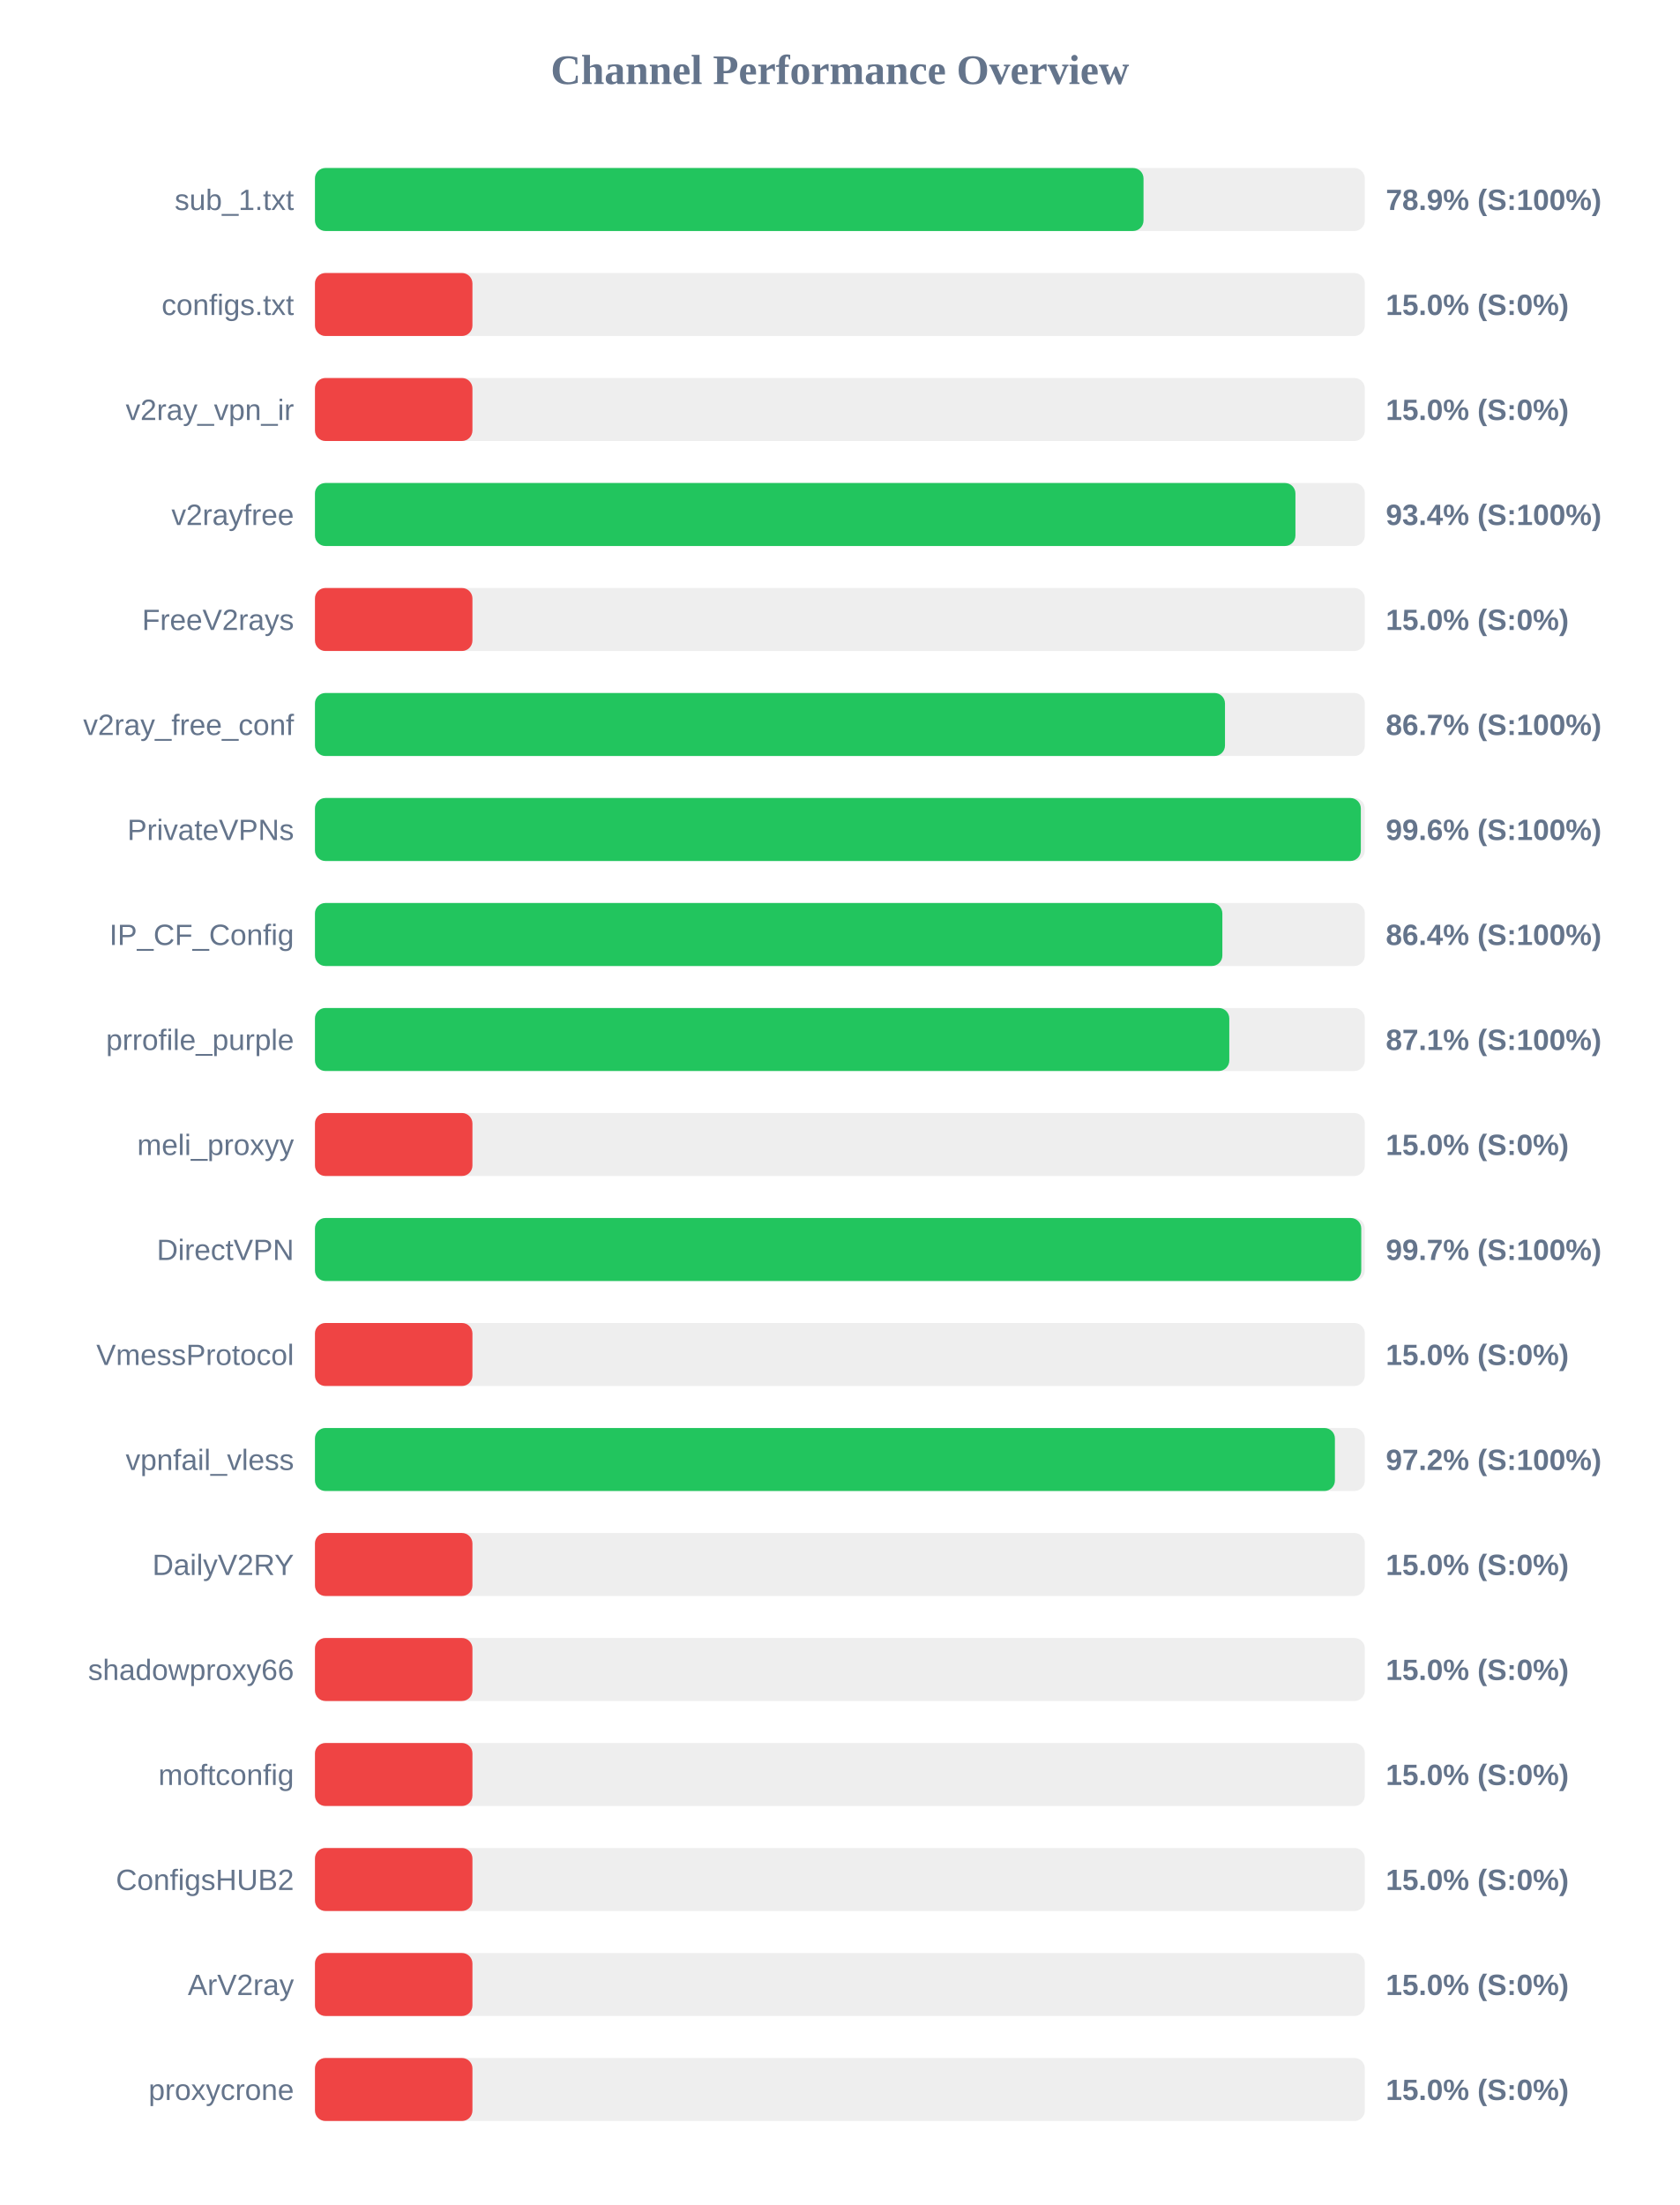
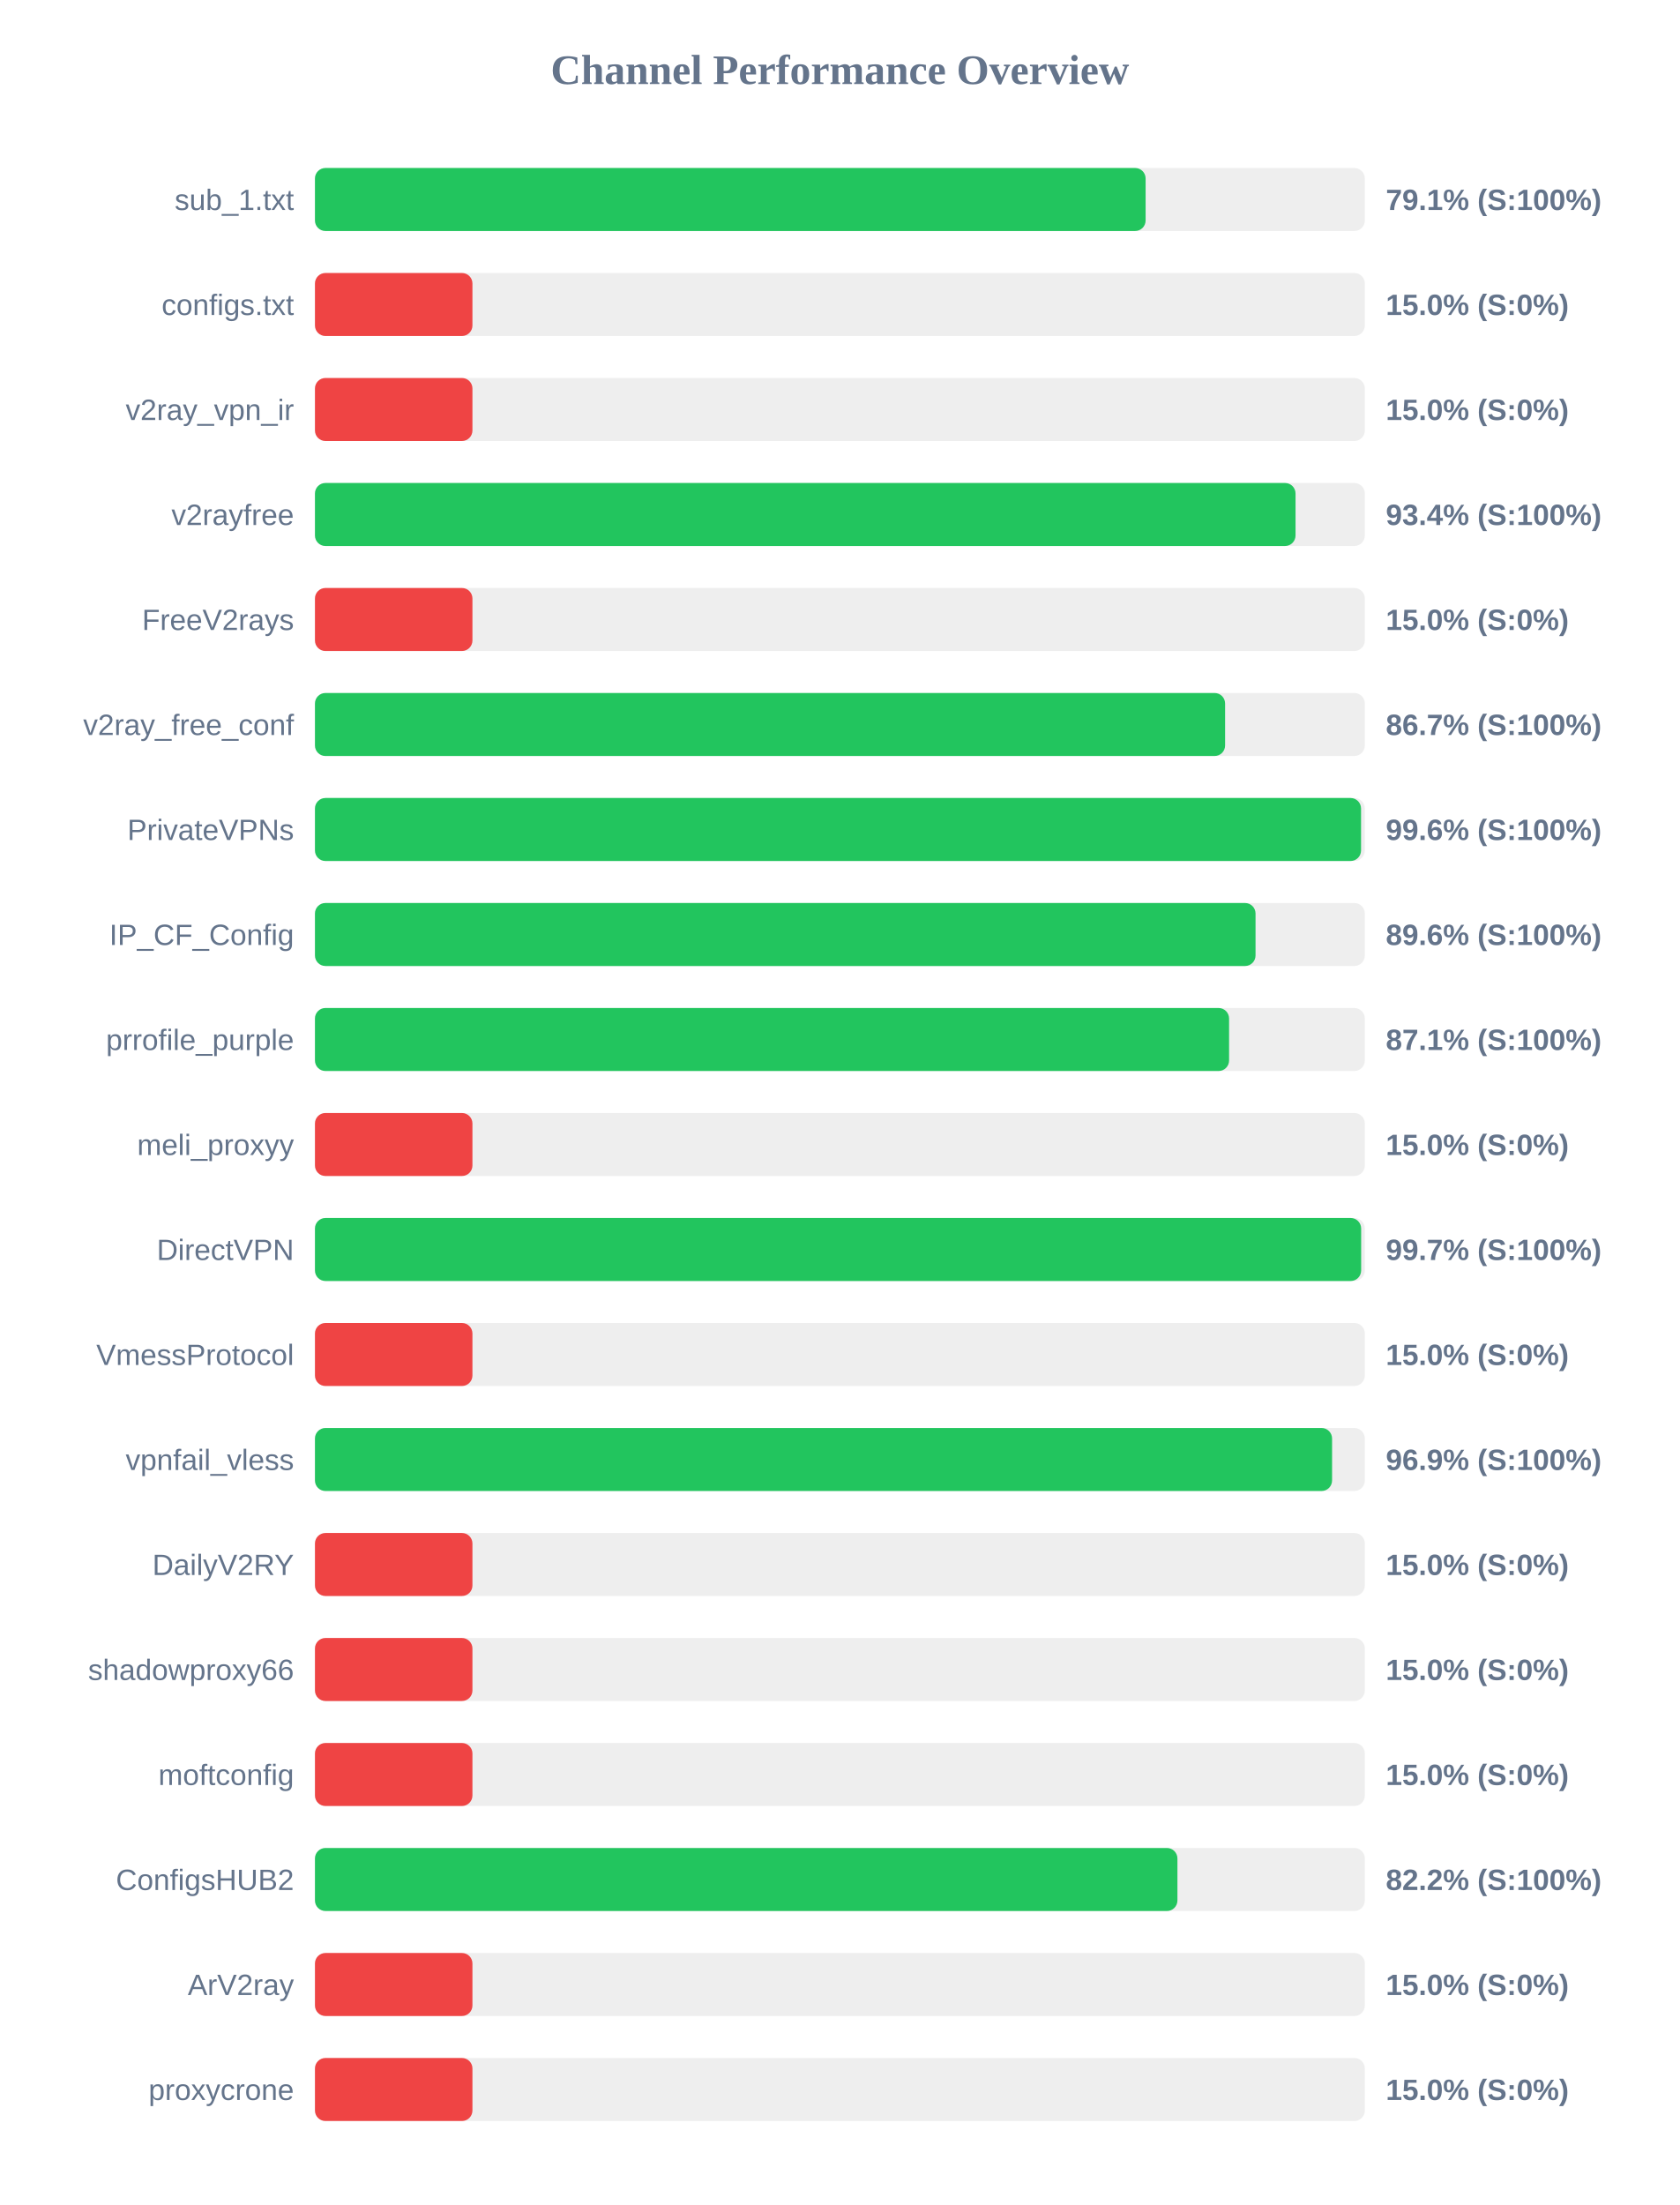
<svg xmlns="http://www.w3.org/2000/svg" width="800" height="1050" version="1.1">
  <style>
        .row { font: 14px Arial; fill: #64748b; }
        .score { font: bold 14px Arial; fill: #64748b; }
    </style>
  <text x="400" y="40" text-anchor="middle" font-size="20px" font-weight="bold" fill="#64748b">Channel Performance Overview</text>
  <rect x="150" y="80" width="500" height="30" fill="#eee" rx="5" />
-   <rect x="150" y="80" width="394.6" height="30" fill="#22c55e" rx="5" />
+   <rect x="150" y="80" width="395.6" height="30" fill="#22c55e" rx="5" />
  <text x="140" y="100" text-anchor="end" class="row">sub_1.txt</text>
-   <text x="660" y="100" text-anchor="start" class="score">78.9% (S:100%)</text>
+   <text x="660" y="100" text-anchor="start" class="score">79.1% (S:100%)</text>
  <rect x="150" y="130" width="500" height="30" fill="#eee" rx="5" />
  <rect x="150" y="130" width="75.0" height="30" fill="#ef4444" rx="5" />
  <text x="140" y="150" text-anchor="end" class="row">configs.txt</text>
  <text x="660" y="150" text-anchor="start" class="score">15.0% (S:0%)</text>
  <rect x="150" y="180" width="500" height="30" fill="#eee" rx="5" />
  <rect x="150" y="180" width="75.0" height="30" fill="#ef4444" rx="5" />
  <text x="140" y="200" text-anchor="end" class="row">v2ray_vpn_ir</text>
  <text x="660" y="200" text-anchor="start" class="score">15.0% (S:0%)</text>
  <rect x="150" y="230" width="500" height="30" fill="#eee" rx="5" />
-   <rect x="150" y="230" width="466.95" height="30" fill="#22c55e" rx="5" />
+   <rect x="150" y="230" width="467.0" height="30" fill="#22c55e" rx="5" />
  <text x="140" y="250" text-anchor="end" class="row">v2rayfree</text>
  <text x="660" y="250" text-anchor="start" class="score">93.4% (S:100%)</text>
  <rect x="150" y="280" width="500" height="30" fill="#eee" rx="5" />
  <rect x="150" y="280" width="75.0" height="30" fill="#ef4444" rx="5" />
  <text x="140" y="300" text-anchor="end" class="row">FreeV2rays</text>
  <text x="660" y="300" text-anchor="start" class="score">15.0% (S:0%)</text>
  <rect x="150" y="330" width="500" height="30" fill="#eee" rx="5" />
-   <rect x="150" y="330" width="433.4" height="30" fill="#22c55e" rx="5" />
+   <rect x="150" y="330" width="433.45" height="30" fill="#22c55e" rx="5" />
  <text x="140" y="350" text-anchor="end" class="row">v2ray_free_conf</text>
  <text x="660" y="350" text-anchor="start" class="score">86.7% (S:100%)</text>
  <rect x="150" y="380" width="500" height="30" fill="#eee" rx="5" />
-   <rect x="150" y="380" width="498.1" height="30" fill="#22c55e" rx="5" />
+   <rect x="150" y="380" width="498.2" height="30" fill="#22c55e" rx="5" />
  <text x="140" y="400" text-anchor="end" class="row">PrivateVPNs</text>
  <text x="660" y="400" text-anchor="start" class="score">99.6% (S:100%)</text>
  <rect x="150" y="430" width="500" height="30" fill="#eee" rx="5" />
-   <rect x="150" y="430" width="432.15" height="30" fill="#22c55e" rx="5" />
+   <rect x="150" y="430" width="447.95" height="30" fill="#22c55e" rx="5" />
  <text x="140" y="450" text-anchor="end" class="row">IP_CF_Config</text>
-   <text x="660" y="450" text-anchor="start" class="score">86.4% (S:100%)</text>
+   <text x="660" y="450" text-anchor="start" class="score">89.6% (S:100%)</text>
  <rect x="150" y="480" width="500" height="30" fill="#eee" rx="5" />
-   <rect x="150" y="480" width="435.45" height="30" fill="#22c55e" rx="5" />
+   <rect x="150" y="480" width="435.35" height="30" fill="#22c55e" rx="5" />
  <text x="140" y="500" text-anchor="end" class="row">prrofile_purple</text>
  <text x="660" y="500" text-anchor="start" class="score">87.1% (S:100%)</text>
  <rect x="150" y="530" width="500" height="30" fill="#eee" rx="5" />
  <rect x="150" y="530" width="75.0" height="30" fill="#ef4444" rx="5" />
  <text x="140" y="550" text-anchor="end" class="row">meli_proxyy</text>
  <text x="660" y="550" text-anchor="start" class="score">15.0% (S:0%)</text>
  <rect x="150" y="580" width="500" height="30" fill="#eee" rx="5" />
-   <rect x="150" y="580" width="498.3" height="30" fill="#22c55e" rx="5" />
+   <rect x="150" y="580" width="498.25" height="30" fill="#22c55e" rx="5" />
  <text x="140" y="600" text-anchor="end" class="row">DirectVPN</text>
  <text x="660" y="600" text-anchor="start" class="score">99.7% (S:100%)</text>
  <rect x="150" y="630" width="500" height="30" fill="#eee" rx="5" />
  <rect x="150" y="630" width="75.0" height="30" fill="#ef4444" rx="5" />
  <text x="140" y="650" text-anchor="end" class="row">VmessProtocol</text>
  <text x="660" y="650" text-anchor="start" class="score">15.0% (S:0%)</text>
  <rect x="150" y="680" width="500" height="30" fill="#eee" rx="5" />
-   <rect x="150" y="680" width="485.75" height="30" fill="#22c55e" rx="5" />
+   <rect x="150" y="680" width="484.4" height="30" fill="#22c55e" rx="5" />
  <text x="140" y="700" text-anchor="end" class="row">vpnfail_vless</text>
-   <text x="660" y="700" text-anchor="start" class="score">97.2% (S:100%)</text>
+   <text x="660" y="700" text-anchor="start" class="score">96.9% (S:100%)</text>
  <rect x="150" y="730" width="500" height="30" fill="#eee" rx="5" />
  <rect x="150" y="730" width="75.0" height="30" fill="#ef4444" rx="5" />
  <text x="140" y="750" text-anchor="end" class="row">DailyV2RY</text>
  <text x="660" y="750" text-anchor="start" class="score">15.0% (S:0%)</text>
  <rect x="150" y="780" width="500" height="30" fill="#eee" rx="5" />
  <rect x="150" y="780" width="75.0" height="30" fill="#ef4444" rx="5" />
  <text x="140" y="800" text-anchor="end" class="row">shadowproxy66</text>
  <text x="660" y="800" text-anchor="start" class="score">15.0% (S:0%)</text>
  <rect x="150" y="830" width="500" height="30" fill="#eee" rx="5" />
  <rect x="150" y="830" width="75.0" height="30" fill="#ef4444" rx="5" />
  <text x="140" y="850" text-anchor="end" class="row">moftconfig</text>
  <text x="660" y="850" text-anchor="start" class="score">15.0% (S:0%)</text>
  <rect x="150" y="880" width="500" height="30" fill="#eee" rx="5" />
-   <rect x="150" y="880" width="75.0" height="30" fill="#ef4444" rx="5" />
+   <rect x="150" y="880" width="410.75" height="30" fill="#22c55e" rx="5" />
  <text x="140" y="900" text-anchor="end" class="row">ConfigsHUB2</text>
-   <text x="660" y="900" text-anchor="start" class="score">15.0% (S:0%)</text>
+   <text x="660" y="900" text-anchor="start" class="score">82.2% (S:100%)</text>
  <rect x="150" y="930" width="500" height="30" fill="#eee" rx="5" />
  <rect x="150" y="930" width="75.0" height="30" fill="#ef4444" rx="5" />
  <text x="140" y="950" text-anchor="end" class="row">ArV2ray</text>
  <text x="660" y="950" text-anchor="start" class="score">15.0% (S:0%)</text>
  <rect x="150" y="980" width="500" height="30" fill="#eee" rx="5" />
  <rect x="150" y="980" width="75.0" height="30" fill="#ef4444" rx="5" />
  <text x="140" y="1000" text-anchor="end" class="row">proxycrone</text>
  <text x="660" y="1000" text-anchor="start" class="score">15.0% (S:0%)</text>
</svg>
